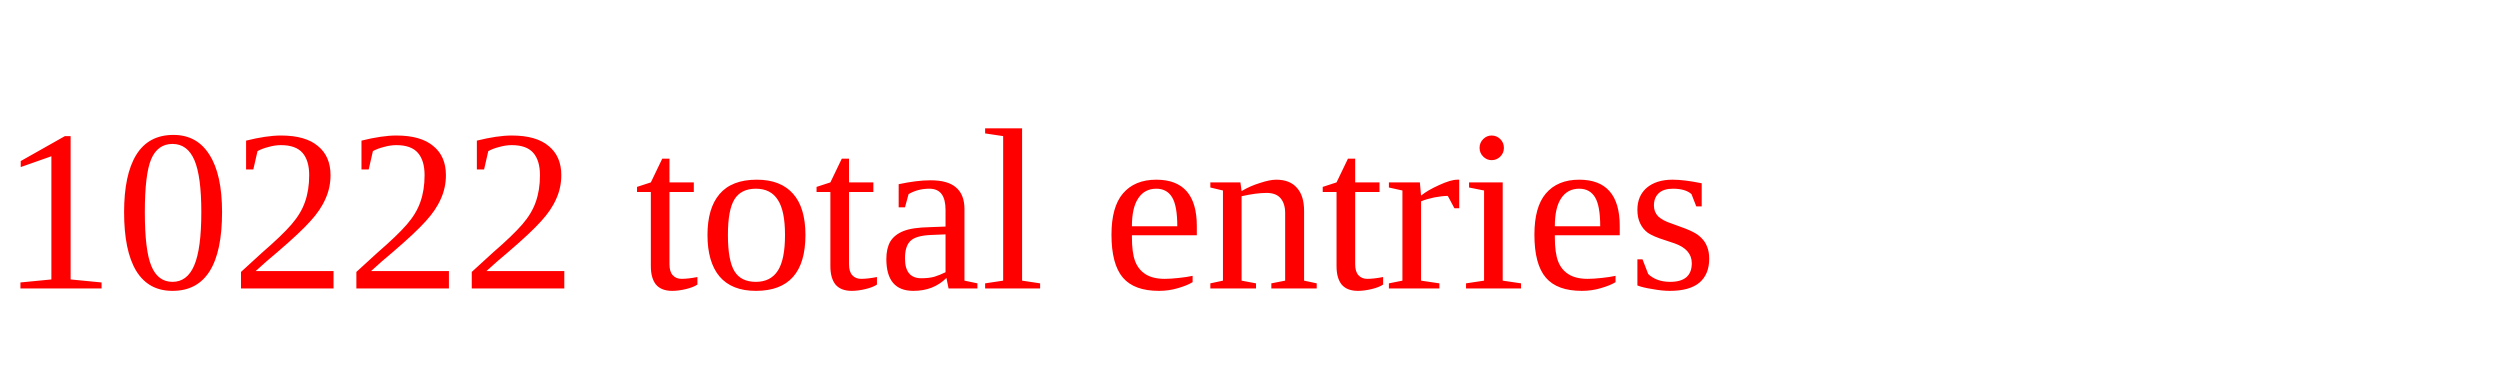
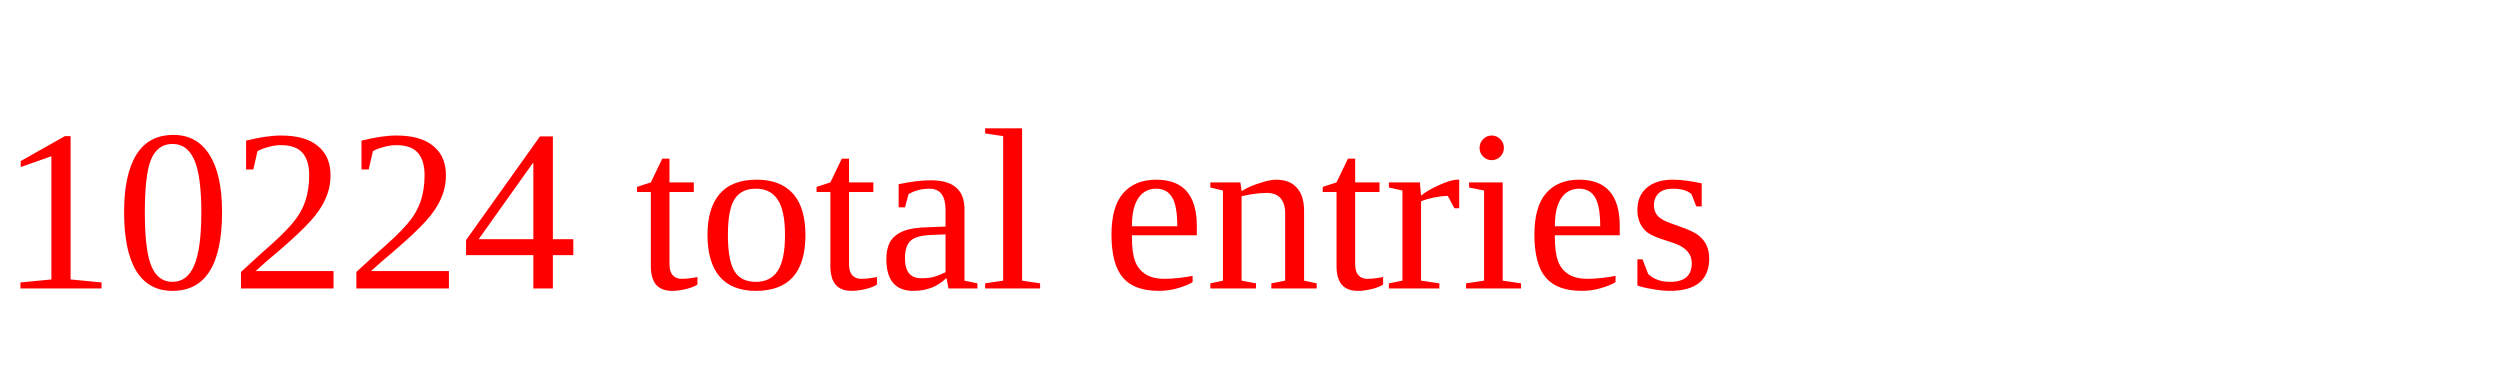
<svg xmlns="http://www.w3.org/2000/svg" height="20" width="130" version="1.1">
-   <text x="0" y="15" fill="red">10222 total entries</text>
+   <text x="0" y="15" fill="red">10224 total entries</text>
</svg>
